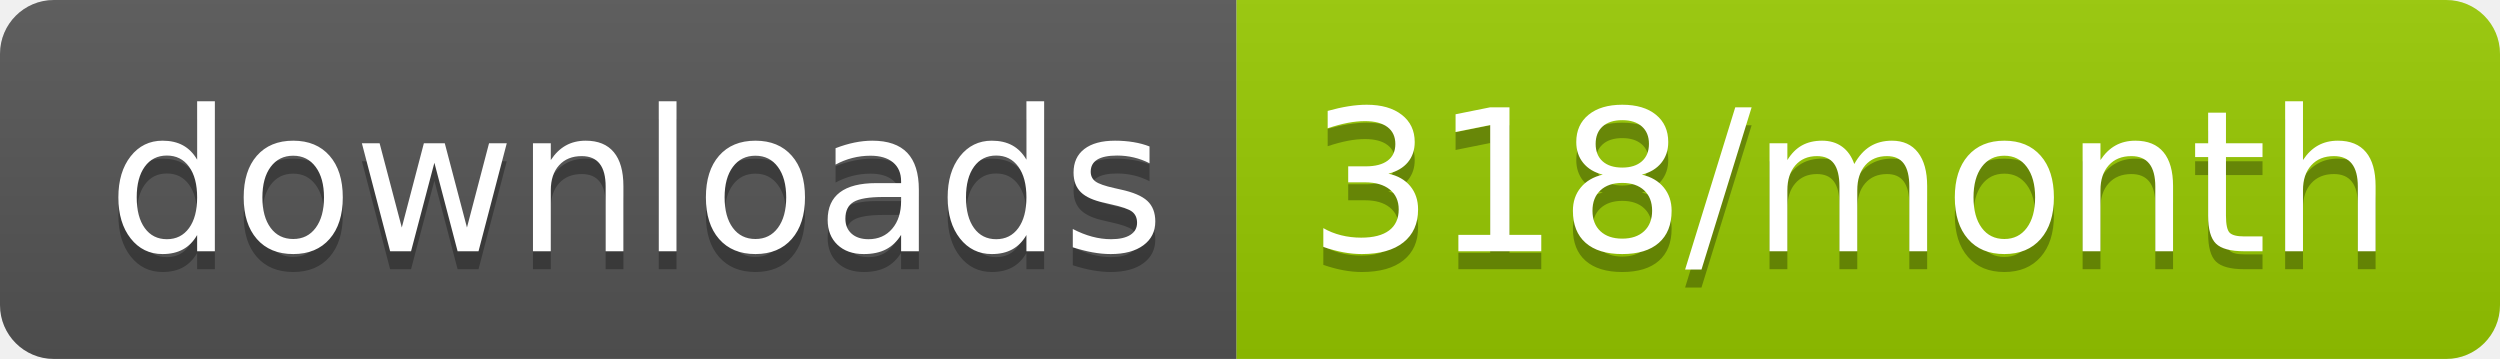
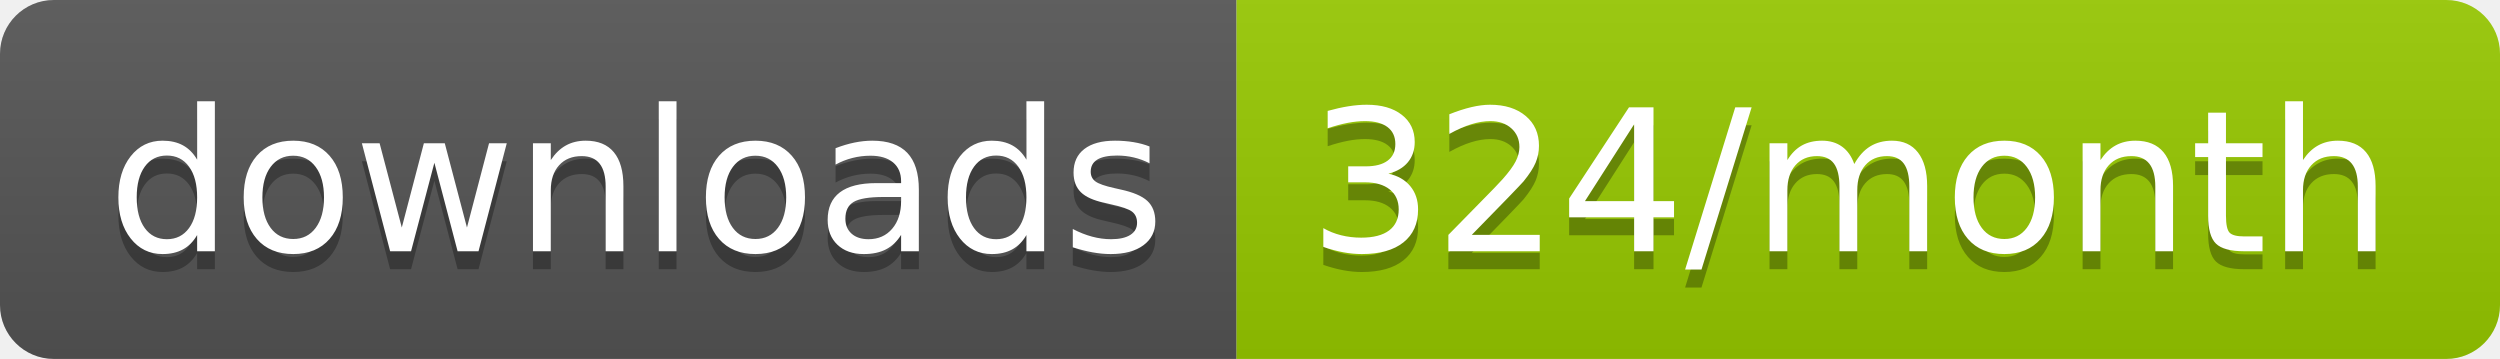
<svg xmlns="http://www.w3.org/2000/svg" width="139.3" height="20">
  <linearGradient id="smooth" x2="0" y2="100%">
    <stop offset="0" stop-color="#bbb" stop-opacity=".1" />
    <stop offset="1" stop-opacity=".1" />
  </linearGradient>
  <clipPath id="round">
    <rect width="139.3" height="20" rx="3" fill="#fff" />
  </clipPath>
  <g clip-path="url(#round)">
    <rect width="68.9" height="20" fill="#555" />
    <rect x="68.9" width="70.4" height="20" fill="#97CA00" />
    <rect width="139.3" height="20" fill="url(#smooth)" />
  </g>
  <g fill="#fff" text-anchor="middle" font-family="DejaVu Sans,Verdana,Geneva,sans-serif" font-size="110">
    <text x="354.5" y="150" fill="#010101" fill-opacity=".3" transform="scale(0.1)" textLength="589.0" lengthAdjust="spacing">downloads</text>
    <text x="354.5" y="140" transform="scale(0.1)" textLength="589.0" lengthAdjust="spacing">downloads</text>
-     <text x="1031.0" y="150" fill="#010101" fill-opacity=".3" transform="scale(0.1)" textLength="604.0" lengthAdjust="spacing">318/month</text>
-     <text x="1031.0" y="140" transform="scale(0.1)" textLength="604.0" lengthAdjust="spacing">318/month</text>
+     <text x="1031.0" y="150" fill="#010101" fill-opacity=".3" transform="scale(0.1)" textLength="604.0" lengthAdjust="spacing">324/month</text>
+     <text x="1031.0" y="140" transform="scale(0.1)" textLength="604.0" lengthAdjust="spacing">324/month</text>
  </g>
</svg>
